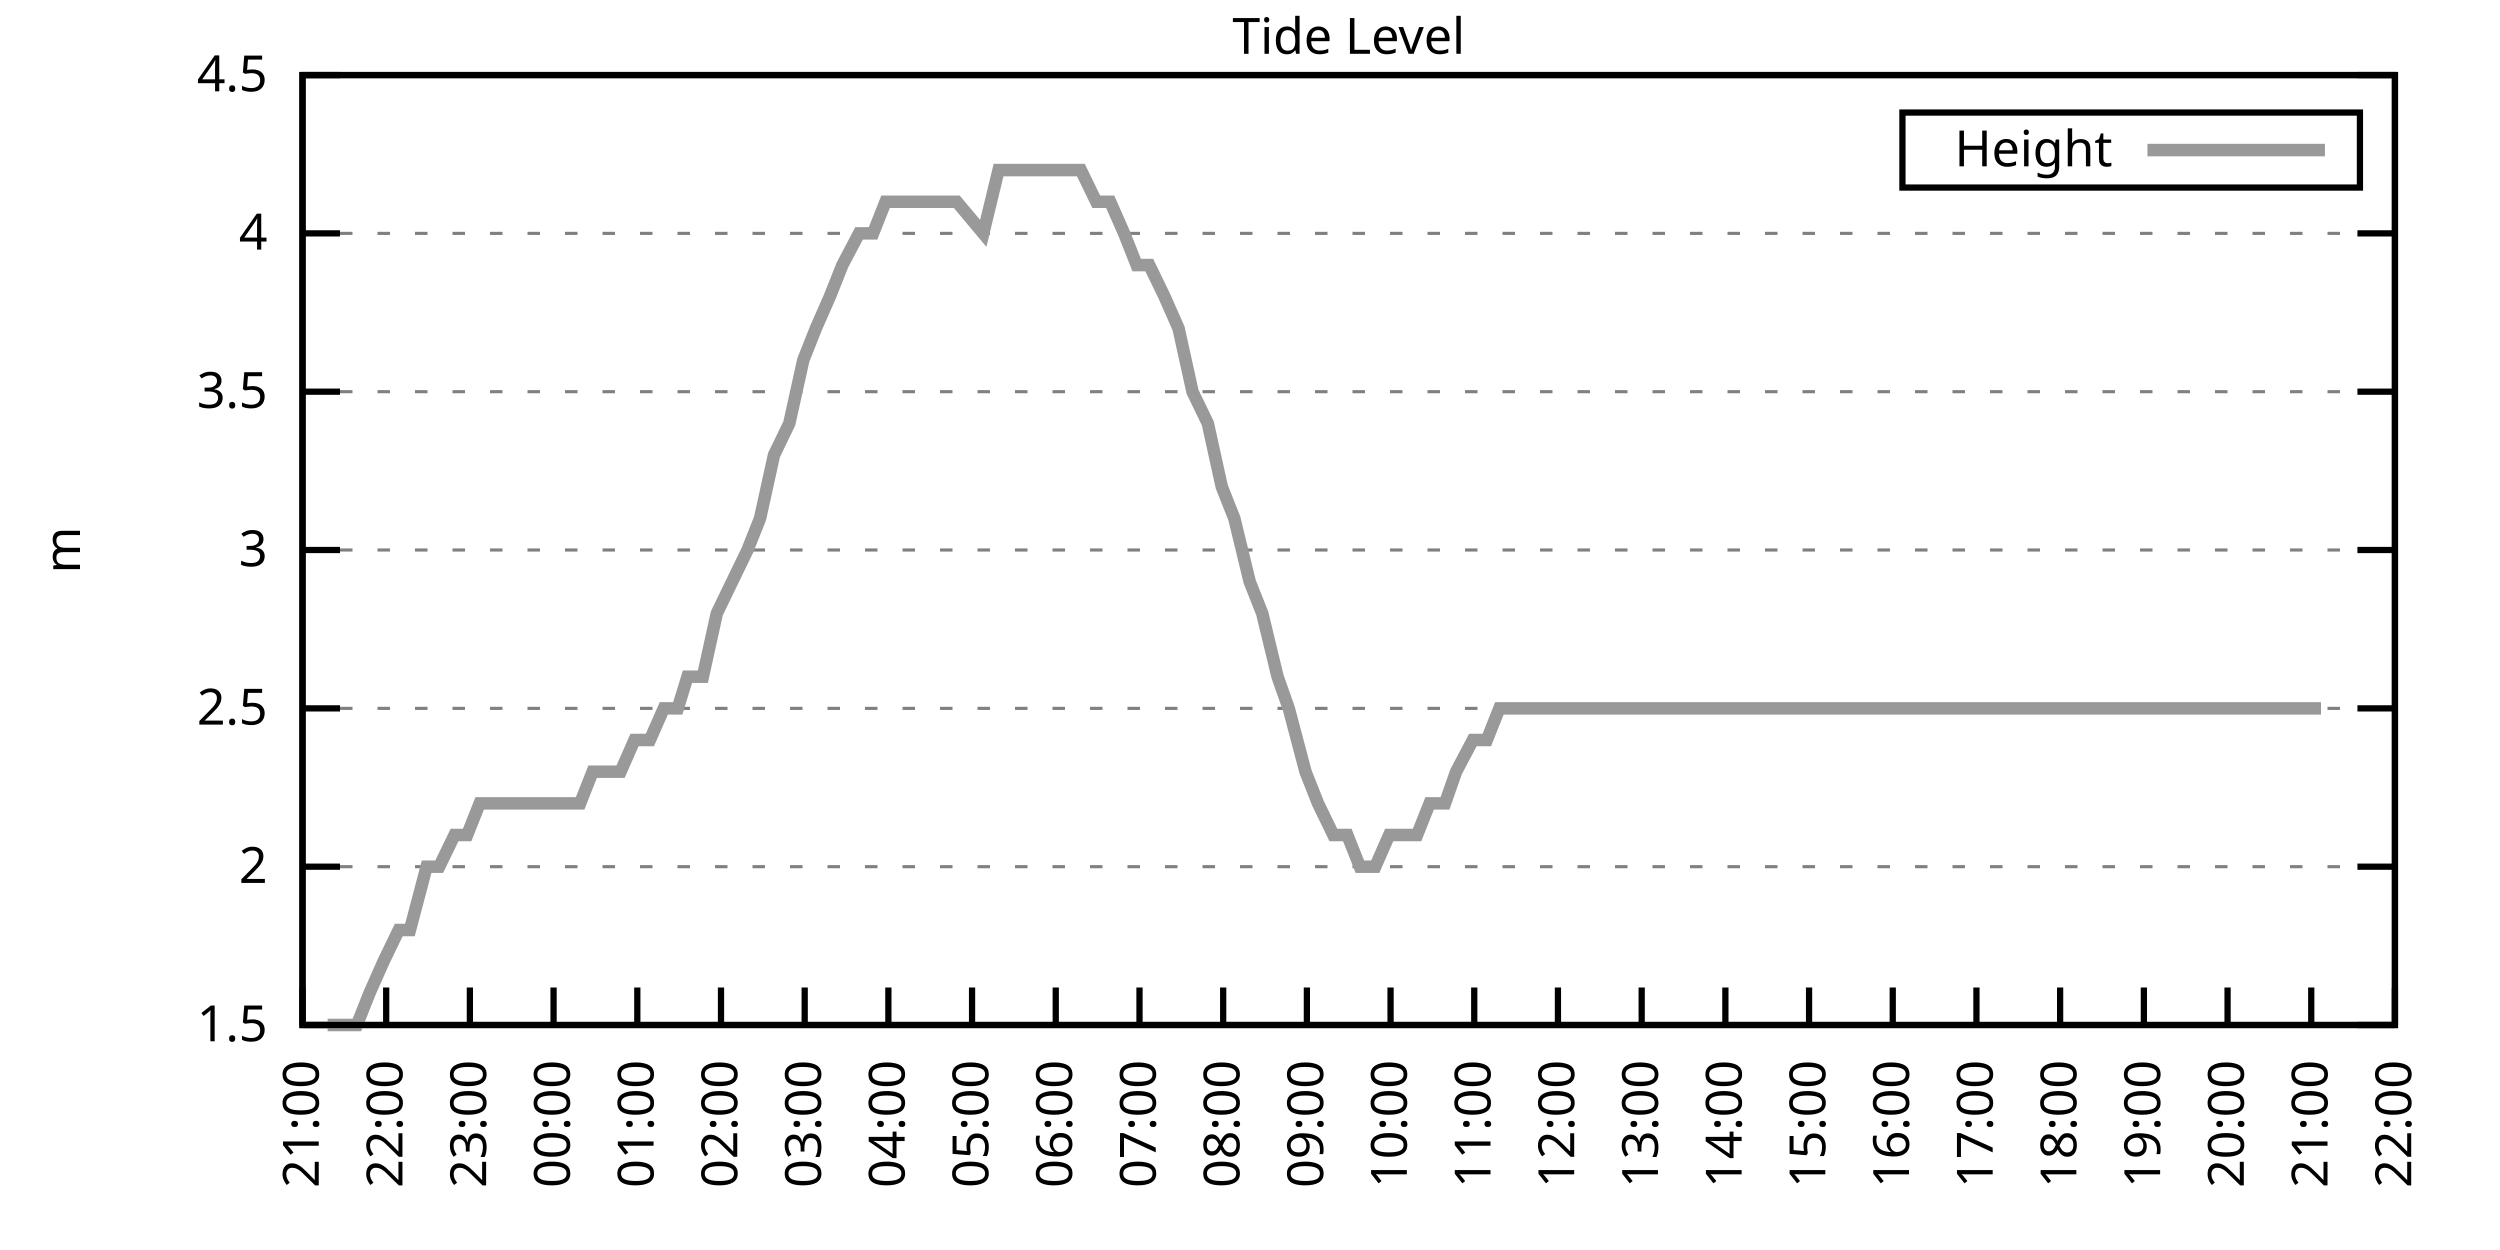
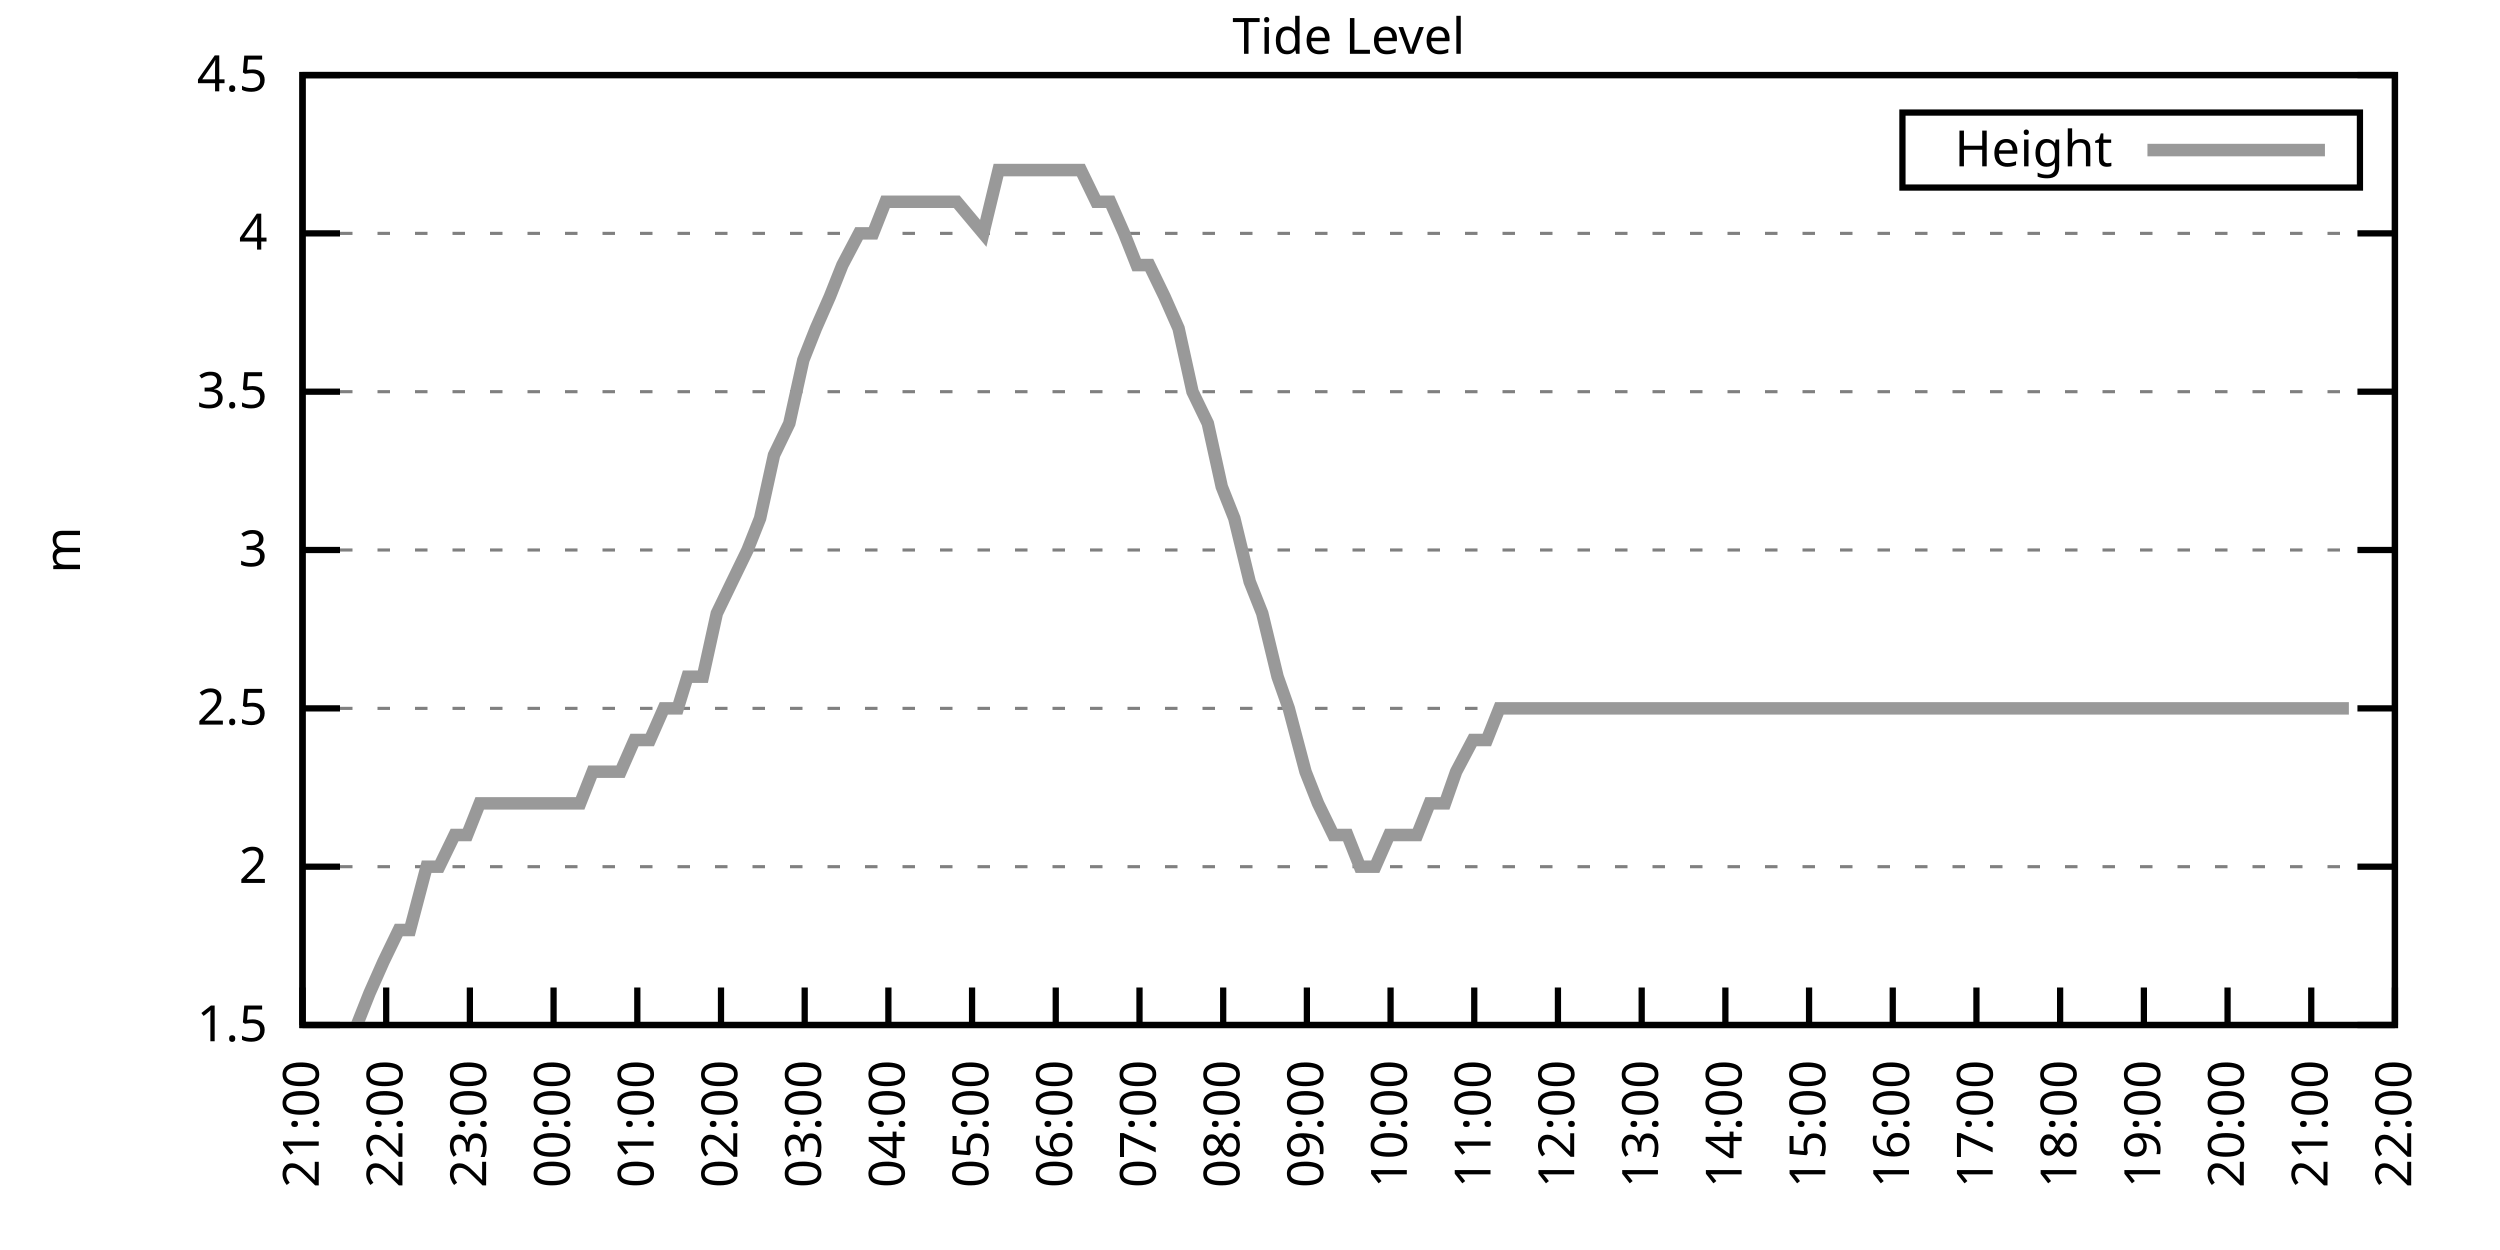
<svg xmlns="http://www.w3.org/2000/svg" xmlns:xlink="http://www.w3.org/1999/xlink" width="400" height="200" viewBox="0 0 400 200">
  <g id="gnuplot_canvas">
    <rect x="0" y="0" width="400" height="200" fill="none" />
    <defs>
      <circle id="gpDot" r="0.5" stroke-width="0.5" stroke="currentColor" />
      <path id="gpPt0" stroke-width="0.333" stroke="currentColor" d="M-1,0 h2 M0,-1 v2" />
      <path id="gpPt1" stroke-width="0.333" stroke="currentColor" d="M-1,-1 L1,1 M1,-1 L-1,1" />
      <path id="gpPt2" stroke-width="0.333" stroke="currentColor" d="M-1,0 L1,0 M0,-1 L0,1 M-1,-1 L1,1 M-1,1 L1,-1" />
      <rect id="gpPt3" stroke-width="0.333" stroke="currentColor" x="-1" y="-1" width="2" height="2" />
      <rect id="gpPt4" stroke-width="0.333" stroke="currentColor" fill="currentColor" x="-1" y="-1" width="2" height="2" />
      <circle id="gpPt5" stroke-width="0.333" stroke="currentColor" cx="0" cy="0" r="1" />
      <use xlink:href="#gpPt5" id="gpPt6" fill="currentColor" stroke="none" />
      <path id="gpPt7" stroke-width="0.333" stroke="currentColor" d="M0,-1.33 L-1.33,0.67 L1.33,0.67 z" />
      <use xlink:href="#gpPt7" id="gpPt8" fill="currentColor" stroke="none" />
      <use xlink:href="#gpPt7" id="gpPt9" stroke="currentColor" transform="rotate(180)" />
      <use xlink:href="#gpPt9" id="gpPt10" fill="currentColor" stroke="none" />
      <use xlink:href="#gpPt3" id="gpPt11" stroke="currentColor" transform="rotate(45)" />
      <use xlink:href="#gpPt11" id="gpPt12" fill="currentColor" stroke="none" />
      <path id="gpPt13" stroke-width="0.333" stroke="currentColor" d="M0,1.330 L1.265,0.411 L0.782,-1.067 L-0.782,-1.076 L-1.265,0.411 z" />
      <use xlink:href="#gpPt13" id="gpPt14" fill="currentColor" stroke="none" />
      <filter id="textbox" filterUnits="objectBoundingBox" x="0" y="0" height="1" width="1">
        <feFlood flood-color="white" flood-opacity="1" result="bgnd" />
        <feComposite in="SourceGraphic" in2="bgnd" operator="atop" />
      </filter>
      <filter id="greybox" filterUnits="objectBoundingBox" x="0" y="0" height="1" width="1">
        <feFlood flood-color="lightgrey" flood-opacity="1" result="grey" />
        <feComposite in="SourceGraphic" in2="grey" operator="atop" />
      </filter>
    </defs>
    <g fill="none" color="white" stroke="currentColor" stroke-width="1.00" stroke-linecap="butt" stroke-linejoin="miter">
</g>
    <g fill="none" color="black" stroke="currentColor" stroke-width="1.00" stroke-linecap="butt" stroke-linejoin="miter">
      <g stroke="none" shape-rendering="crispEdges">
        <polygon fill="rgb(255, 255, 255)" points="48.40,164.00 383.18,164.00 383.18,12.02 48.40,12.02 " />
      </g>
    </g>
    <g fill="none" color="black" stroke="currentColor" stroke-width="1.00" stroke-linecap="butt" stroke-linejoin="miter">
</g>
    <g fill="none" color="black" stroke="black" stroke-width="0.50" stroke-linecap="butt" stroke-linejoin="miter">
</g>
    <g fill="none" color="gray" stroke="currentColor" stroke-width="0.50" stroke-linecap="butt" stroke-linejoin="miter">
      <path stroke="gray" stroke-dasharray="2,4" class="gridline" d="M48.40,164.00 L383.19,164.00  " />
    </g>
    <g fill="none" color="gray" stroke="gray" stroke-width="1.00" stroke-linecap="butt" stroke-linejoin="miter">
</g>
    <g fill="none" color="black" stroke="currentColor" stroke-width="1.00" stroke-linecap="butt" stroke-linejoin="miter">
      <path stroke="black" d="M48.40,164.00 L54.40,164.00 M383.19,164.00 L377.19,164.00  " />
      <g transform="translate(42.80,166.60)" stroke="none" fill="black" font-family="Sans" font-size="8.00" text-anchor="end">
        <text>
          <tspan font-family="Sans"> 1.5</tspan>
        </text>
      </g>
    </g>
    <g fill="none" color="black" stroke="currentColor" stroke-width="1.00" stroke-linecap="butt" stroke-linejoin="miter">
</g>
    <g fill="none" color="black" stroke="black" stroke-width="0.50" stroke-linecap="butt" stroke-linejoin="miter">
</g>
    <g fill="none" color="gray" stroke="currentColor" stroke-width="0.50" stroke-linecap="butt" stroke-linejoin="miter">
      <path stroke="gray" stroke-dasharray="2,4" class="gridline" d="M48.40,138.67 L383.19,138.67  " />
    </g>
    <g fill="none" color="gray" stroke="gray" stroke-width="1.00" stroke-linecap="butt" stroke-linejoin="miter">
</g>
    <g fill="none" color="black" stroke="currentColor" stroke-width="1.00" stroke-linecap="butt" stroke-linejoin="miter">
      <path stroke="black" d="M48.40,138.67 L54.40,138.67 M383.19,138.67 L377.19,138.67  " />
      <g transform="translate(42.80,141.27)" stroke="none" fill="black" font-family="Sans" font-size="8.00" text-anchor="end">
        <text>
          <tspan font-family="Sans"> 2</tspan>
        </text>
      </g>
    </g>
    <g fill="none" color="black" stroke="currentColor" stroke-width="1.00" stroke-linecap="butt" stroke-linejoin="miter">
</g>
    <g fill="none" color="black" stroke="black" stroke-width="0.50" stroke-linecap="butt" stroke-linejoin="miter">
</g>
    <g fill="none" color="gray" stroke="currentColor" stroke-width="0.50" stroke-linecap="butt" stroke-linejoin="miter">
      <path stroke="gray" stroke-dasharray="2,4" class="gridline" d="M48.40,113.34 L383.19,113.34  " />
    </g>
    <g fill="none" color="gray" stroke="gray" stroke-width="1.00" stroke-linecap="butt" stroke-linejoin="miter">
</g>
    <g fill="none" color="black" stroke="currentColor" stroke-width="1.00" stroke-linecap="butt" stroke-linejoin="miter">
      <path stroke="black" d="M48.40,113.34 L54.40,113.34 M383.19,113.34 L377.19,113.34  " />
      <g transform="translate(42.80,115.94)" stroke="none" fill="black" font-family="Sans" font-size="8.00" text-anchor="end">
        <text>
          <tspan font-family="Sans"> 2.5</tspan>
        </text>
      </g>
    </g>
    <g fill="none" color="black" stroke="currentColor" stroke-width="1.00" stroke-linecap="butt" stroke-linejoin="miter">
</g>
    <g fill="none" color="black" stroke="black" stroke-width="0.50" stroke-linecap="butt" stroke-linejoin="miter">
</g>
    <g fill="none" color="gray" stroke="currentColor" stroke-width="0.50" stroke-linecap="butt" stroke-linejoin="miter">
      <path stroke="gray" stroke-dasharray="2,4" class="gridline" d="M48.40,88.00 L383.19,88.00  " />
    </g>
    <g fill="none" color="gray" stroke="gray" stroke-width="1.00" stroke-linecap="butt" stroke-linejoin="miter">
</g>
    <g fill="none" color="black" stroke="currentColor" stroke-width="1.00" stroke-linecap="butt" stroke-linejoin="miter">
      <path stroke="black" d="M48.40,88.00 L54.40,88.00 M383.19,88.00 L377.19,88.00  " />
      <g transform="translate(42.80,90.60)" stroke="none" fill="black" font-family="Sans" font-size="8.00" text-anchor="end">
        <text>
          <tspan font-family="Sans"> 3</tspan>
        </text>
      </g>
    </g>
    <g fill="none" color="black" stroke="currentColor" stroke-width="1.00" stroke-linecap="butt" stroke-linejoin="miter">
</g>
    <g fill="none" color="black" stroke="black" stroke-width="0.50" stroke-linecap="butt" stroke-linejoin="miter">
</g>
    <g fill="none" color="gray" stroke="currentColor" stroke-width="0.50" stroke-linecap="butt" stroke-linejoin="miter">
      <path stroke="gray" stroke-dasharray="2,4" class="gridline" d="M48.40,62.67 L383.19,62.67  " />
    </g>
    <g fill="none" color="gray" stroke="gray" stroke-width="1.00" stroke-linecap="butt" stroke-linejoin="miter">
</g>
    <g fill="none" color="black" stroke="currentColor" stroke-width="1.00" stroke-linecap="butt" stroke-linejoin="miter">
      <path stroke="black" d="M48.40,62.67 L54.40,62.67 M383.19,62.67 L377.19,62.67  " />
      <g transform="translate(42.80,65.27)" stroke="none" fill="black" font-family="Sans" font-size="8.00" text-anchor="end">
        <text>
          <tspan font-family="Sans"> 3.5</tspan>
        </text>
      </g>
    </g>
    <g fill="none" color="black" stroke="currentColor" stroke-width="1.00" stroke-linecap="butt" stroke-linejoin="miter">
</g>
    <g fill="none" color="black" stroke="black" stroke-width="0.50" stroke-linecap="butt" stroke-linejoin="miter">
</g>
    <g fill="none" color="gray" stroke="currentColor" stroke-width="0.50" stroke-linecap="butt" stroke-linejoin="miter">
      <path stroke="gray" stroke-dasharray="2,4" class="gridline" d="M48.40,37.34 L383.19,37.34  " />
    </g>
    <g fill="none" color="gray" stroke="gray" stroke-width="1.00" stroke-linecap="butt" stroke-linejoin="miter">
</g>
    <g fill="none" color="black" stroke="currentColor" stroke-width="1.00" stroke-linecap="butt" stroke-linejoin="miter">
      <path stroke="black" d="M48.40,37.34 L54.40,37.34 M383.19,37.34 L377.19,37.34  " />
      <g transform="translate(42.80,39.94)" stroke="none" fill="black" font-family="Sans" font-size="8.00" text-anchor="end">
        <text>
          <tspan font-family="Sans"> 4</tspan>
        </text>
      </g>
    </g>
    <g fill="none" color="black" stroke="currentColor" stroke-width="1.00" stroke-linecap="butt" stroke-linejoin="miter">
</g>
    <g fill="none" color="black" stroke="black" stroke-width="0.50" stroke-linecap="butt" stroke-linejoin="miter">
</g>
    <g fill="none" color="gray" stroke="currentColor" stroke-width="0.50" stroke-linecap="butt" stroke-linejoin="miter">
      <path stroke="gray" stroke-dasharray="2,4" class="gridline" d="M48.40,12.01 L383.19,12.01  " />
    </g>
    <g fill="none" color="gray" stroke="gray" stroke-width="1.00" stroke-linecap="butt" stroke-linejoin="miter">
</g>
    <g fill="none" color="black" stroke="currentColor" stroke-width="1.00" stroke-linecap="butt" stroke-linejoin="miter">
      <path stroke="black" d="M48.40,12.01 L54.40,12.01 M383.19,12.01 L377.19,12.01  " />
      <g transform="translate(42.80,14.61)" stroke="none" fill="black" font-family="Sans" font-size="8.00" text-anchor="end">
        <text>
          <tspan font-family="Sans"> 4.5</tspan>
        </text>
      </g>
    </g>
    <g fill="none" color="black" stroke="currentColor" stroke-width="1.00" stroke-linecap="butt" stroke-linejoin="miter">
      <path stroke="black" d="M48.40,164.00 L48.40,158.00  " />
      <g transform="translate(51.00,169.60) rotate(270.00)" stroke="none" fill="black" font-family="Sans" font-size="8.00" text-anchor="end">
        <text>
          <tspan font-family="Sans">21:00</tspan>
        </text>
      </g>
    </g>
    <g fill="none" color="black" stroke="currentColor" stroke-width="1.00" stroke-linecap="butt" stroke-linejoin="miter">
      <path stroke="black" d="M61.79,164.00 L61.79,158.00  " />
      <g transform="translate(64.39,169.60) rotate(270.00)" stroke="none" fill="black" font-family="Sans" font-size="8.00" text-anchor="end">
        <text>
          <tspan font-family="Sans">22:00</tspan>
        </text>
      </g>
    </g>
    <g fill="none" color="black" stroke="currentColor" stroke-width="1.00" stroke-linecap="butt" stroke-linejoin="miter">
      <path stroke="black" d="M75.18,164.00 L75.18,158.00  " />
      <g transform="translate(77.78,169.60) rotate(270.00)" stroke="none" fill="black" font-family="Sans" font-size="8.00" text-anchor="end">
        <text>
          <tspan font-family="Sans">23:00</tspan>
        </text>
      </g>
    </g>
    <g fill="none" color="black" stroke="currentColor" stroke-width="1.00" stroke-linecap="butt" stroke-linejoin="miter">
      <path stroke="black" d="M88.57,164.00 L88.57,158.00  " />
      <g transform="translate(91.17,169.60) rotate(270.00)" stroke="none" fill="black" font-family="Sans" font-size="8.00" text-anchor="end">
        <text>
          <tspan font-family="Sans">00:00</tspan>
        </text>
      </g>
    </g>
    <g fill="none" color="black" stroke="currentColor" stroke-width="1.00" stroke-linecap="butt" stroke-linejoin="miter">
      <path stroke="black" d="M101.97,164.00 L101.97,158.00  " />
      <g transform="translate(104.57,169.60) rotate(270.00)" stroke="none" fill="black" font-family="Sans" font-size="8.00" text-anchor="end">
        <text>
          <tspan font-family="Sans">01:00</tspan>
        </text>
      </g>
    </g>
    <g fill="none" color="black" stroke="currentColor" stroke-width="1.00" stroke-linecap="butt" stroke-linejoin="miter">
      <path stroke="black" d="M115.36,164.00 L115.36,158.00  " />
      <g transform="translate(117.96,169.60) rotate(270.00)" stroke="none" fill="black" font-family="Sans" font-size="8.00" text-anchor="end">
        <text>
          <tspan font-family="Sans">02:00</tspan>
        </text>
      </g>
    </g>
    <g fill="none" color="black" stroke="currentColor" stroke-width="1.00" stroke-linecap="butt" stroke-linejoin="miter">
      <path stroke="black" d="M128.75,164.00 L128.75,158.00  " />
      <g transform="translate(131.35,169.60) rotate(270.00)" stroke="none" fill="black" font-family="Sans" font-size="8.00" text-anchor="end">
        <text>
          <tspan font-family="Sans">03:00</tspan>
        </text>
      </g>
    </g>
    <g fill="none" color="black" stroke="currentColor" stroke-width="1.00" stroke-linecap="butt" stroke-linejoin="miter">
      <path stroke="black" d="M142.14,164.00 L142.14,158.00  " />
      <g transform="translate(144.74,169.60) rotate(270.00)" stroke="none" fill="black" font-family="Sans" font-size="8.00" text-anchor="end">
        <text>
          <tspan font-family="Sans">04:00</tspan>
        </text>
      </g>
    </g>
    <g fill="none" color="black" stroke="currentColor" stroke-width="1.00" stroke-linecap="butt" stroke-linejoin="miter">
      <path stroke="black" d="M155.53,164.00 L155.53,158.00  " />
      <g transform="translate(158.13,169.60) rotate(270.00)" stroke="none" fill="black" font-family="Sans" font-size="8.00" text-anchor="end">
        <text>
          <tspan font-family="Sans">05:00</tspan>
        </text>
      </g>
    </g>
    <g fill="none" color="black" stroke="currentColor" stroke-width="1.00" stroke-linecap="butt" stroke-linejoin="miter">
      <path stroke="black" d="M168.92,164.00 L168.92,158.00  " />
      <g transform="translate(171.52,169.60) rotate(270.00)" stroke="none" fill="black" font-family="Sans" font-size="8.00" text-anchor="end">
        <text>
          <tspan font-family="Sans">06:00</tspan>
        </text>
      </g>
    </g>
    <g fill="none" color="black" stroke="currentColor" stroke-width="1.00" stroke-linecap="butt" stroke-linejoin="miter">
      <path stroke="black" d="M182.32,164.00 L182.32,158.00  " />
      <g transform="translate(184.92,169.60) rotate(270.00)" stroke="none" fill="black" font-family="Sans" font-size="8.00" text-anchor="end">
        <text>
          <tspan font-family="Sans">07:00</tspan>
        </text>
      </g>
    </g>
    <g fill="none" color="black" stroke="currentColor" stroke-width="1.00" stroke-linecap="butt" stroke-linejoin="miter">
      <path stroke="black" d="M195.71,164.00 L195.71,158.00  " />
      <g transform="translate(198.31,169.60) rotate(270.00)" stroke="none" fill="black" font-family="Sans" font-size="8.00" text-anchor="end">
        <text>
          <tspan font-family="Sans">08:00</tspan>
        </text>
      </g>
    </g>
    <g fill="none" color="black" stroke="currentColor" stroke-width="1.00" stroke-linecap="butt" stroke-linejoin="miter">
      <path stroke="black" d="M209.10,164.00 L209.10,158.00  " />
      <g transform="translate(211.70,169.60) rotate(270.00)" stroke="none" fill="black" font-family="Sans" font-size="8.00" text-anchor="end">
        <text>
          <tspan font-family="Sans">09:00</tspan>
        </text>
      </g>
    </g>
    <g fill="none" color="black" stroke="currentColor" stroke-width="1.00" stroke-linecap="butt" stroke-linejoin="miter">
      <path stroke="black" d="M222.49,164.00 L222.49,158.00  " />
      <g transform="translate(225.09,169.60) rotate(270.00)" stroke="none" fill="black" font-family="Sans" font-size="8.00" text-anchor="end">
        <text>
          <tspan font-family="Sans">10:00</tspan>
        </text>
      </g>
    </g>
    <g fill="none" color="black" stroke="currentColor" stroke-width="1.00" stroke-linecap="butt" stroke-linejoin="miter">
      <path stroke="black" d="M235.88,164.00 L235.88,158.00  " />
      <g transform="translate(238.48,169.60) rotate(270.00)" stroke="none" fill="black" font-family="Sans" font-size="8.00" text-anchor="end">
        <text>
          <tspan font-family="Sans">11:00</tspan>
        </text>
      </g>
    </g>
    <g fill="none" color="black" stroke="currentColor" stroke-width="1.00" stroke-linecap="butt" stroke-linejoin="miter">
      <path stroke="black" d="M249.27,164.00 L249.27,158.00  " />
      <g transform="translate(251.87,169.60) rotate(270.00)" stroke="none" fill="black" font-family="Sans" font-size="8.00" text-anchor="end">
        <text>
          <tspan font-family="Sans">12:00</tspan>
        </text>
      </g>
    </g>
    <g fill="none" color="black" stroke="currentColor" stroke-width="1.00" stroke-linecap="butt" stroke-linejoin="miter">
      <path stroke="black" d="M262.67,164.00 L262.67,158.00  " />
      <g transform="translate(265.27,169.60) rotate(270.00)" stroke="none" fill="black" font-family="Sans" font-size="8.00" text-anchor="end">
        <text>
          <tspan font-family="Sans">13:00</tspan>
        </text>
      </g>
    </g>
    <g fill="none" color="black" stroke="currentColor" stroke-width="1.00" stroke-linecap="butt" stroke-linejoin="miter">
      <path stroke="black" d="M276.06,164.00 L276.06,158.00  " />
      <g transform="translate(278.66,169.60) rotate(270.00)" stroke="none" fill="black" font-family="Sans" font-size="8.00" text-anchor="end">
        <text>
          <tspan font-family="Sans">14:00</tspan>
        </text>
      </g>
    </g>
    <g fill="none" color="black" stroke="currentColor" stroke-width="1.00" stroke-linecap="butt" stroke-linejoin="miter">
      <path stroke="black" d="M289.45,164.00 L289.45,158.00  " />
      <g transform="translate(292.05,169.60) rotate(270.00)" stroke="none" fill="black" font-family="Sans" font-size="8.00" text-anchor="end">
        <text>
          <tspan font-family="Sans">15:00</tspan>
        </text>
      </g>
    </g>
    <g fill="none" color="black" stroke="currentColor" stroke-width="1.00" stroke-linecap="butt" stroke-linejoin="miter">
      <path stroke="black" d="M302.84,164.00 L302.84,158.00  " />
      <g transform="translate(305.44,169.60) rotate(270.00)" stroke="none" fill="black" font-family="Sans" font-size="8.00" text-anchor="end">
        <text>
          <tspan font-family="Sans">16:00</tspan>
        </text>
      </g>
    </g>
    <g fill="none" color="black" stroke="currentColor" stroke-width="1.00" stroke-linecap="butt" stroke-linejoin="miter">
      <path stroke="black" d="M316.23,164.00 L316.23,158.00  " />
      <g transform="translate(318.83,169.60) rotate(270.00)" stroke="none" fill="black" font-family="Sans" font-size="8.00" text-anchor="end">
        <text>
          <tspan font-family="Sans">17:00</tspan>
        </text>
      </g>
    </g>
    <g fill="none" color="black" stroke="currentColor" stroke-width="1.00" stroke-linecap="butt" stroke-linejoin="miter">
      <path stroke="black" d="M329.62,164.00 L329.62,158.00  " />
      <g transform="translate(332.22,169.60) rotate(270.00)" stroke="none" fill="black" font-family="Sans" font-size="8.00" text-anchor="end">
        <text>
          <tspan font-family="Sans">18:00</tspan>
        </text>
      </g>
    </g>
    <g fill="none" color="black" stroke="currentColor" stroke-width="1.00" stroke-linecap="butt" stroke-linejoin="miter">
      <path stroke="black" d="M343.02,164.00 L343.02,158.00  " />
      <g transform="translate(345.62,169.60) rotate(270.00)" stroke="none" fill="black" font-family="Sans" font-size="8.00" text-anchor="end">
        <text>
          <tspan font-family="Sans">19:00</tspan>
        </text>
      </g>
    </g>
    <g fill="none" color="black" stroke="currentColor" stroke-width="1.00" stroke-linecap="butt" stroke-linejoin="miter">
      <path stroke="black" d="M356.41,164.00 L356.41,158.00  " />
      <g transform="translate(359.01,169.60) rotate(270.00)" stroke="none" fill="black" font-family="Sans" font-size="8.00" text-anchor="end">
        <text>
          <tspan font-family="Sans">20:00</tspan>
        </text>
      </g>
    </g>
    <g fill="none" color="black" stroke="currentColor" stroke-width="1.00" stroke-linecap="butt" stroke-linejoin="miter">
      <path stroke="black" d="M369.80,164.00 L369.80,158.00  " />
      <g transform="translate(372.40,169.60) rotate(270.00)" stroke="none" fill="black" font-family="Sans" font-size="8.00" text-anchor="end">
        <text>
          <tspan font-family="Sans">21:00</tspan>
        </text>
      </g>
    </g>
    <g fill="none" color="black" stroke="currentColor" stroke-width="1.00" stroke-linecap="butt" stroke-linejoin="miter">
      <path stroke="black" d="M383.19,164.00 L383.19,158.00  " />
      <g transform="translate(385.79,169.60) rotate(270.00)" stroke="none" fill="black" font-family="Sans" font-size="8.00" text-anchor="end">
        <text>
          <tspan font-family="Sans">22:00</tspan>
        </text>
      </g>
    </g>
    <g fill="none" color="black" stroke="currentColor" stroke-width="1.00" stroke-linecap="butt" stroke-linejoin="miter">
</g>
    <g fill="none" color="black" stroke="currentColor" stroke-width="1.00" stroke-linecap="butt" stroke-linejoin="miter">
      <path stroke="black" d="M48.40,12.01 L48.40,164.00 L383.19,164.00 L383.19,12.01 L48.40,12.01 Z  " />
    </g>
    <g fill="none" color="black" stroke="currentColor" stroke-width="1.00" stroke-linecap="butt" stroke-linejoin="miter">
</g>
    <g fill="none" color="black" stroke="currentColor" stroke-width="1.00" stroke-linecap="butt" stroke-linejoin="miter">
      <path stroke="black" d="M304.39,30.01 L304.39,18.01 L377.59,18.01 L377.59,30.01 L304.39,30.01 Z  " />
    </g>
    <g id="Tide_level_plot_1">
      <g fill="none" color="white" stroke="black" stroke-width="2.00" stroke-linecap="butt" stroke-linejoin="miter">
</g>
      <g fill="none" color="black" stroke="currentColor" stroke-width="2.00" stroke-linecap="butt" stroke-linejoin="miter">
        <g transform="translate(337.99,26.61)" stroke="none" fill="black" font-family="Sans" font-size="8.00" text-anchor="end">
          <text>
            <tspan font-family="Sans">Height</tspan>
          </text>
        </g>
      </g>
      <g fill="none" color="black" stroke="currentColor" stroke-width="2.00" stroke-linecap="butt" stroke-linejoin="miter">
-         <path stroke="rgb(153, 153, 153)" d="M343.59,24.01 L371.99,24.01 M52.42,164.00 L54.43,164.00 L57.10,164.00 L59.11,158.93 L61.35,153.87 L63.80,148.80   L65.59,148.80 L68.26,138.67 L70.27,138.67 L72.73,133.60 L74.74,133.60 L76.75,128.54 L79.42,128.54 L81.66,128.54   L83.44,128.54 L86.12,128.54 L88.13,128.54 L90.58,128.54 L92.82,128.54 L94.82,123.47 L97.28,123.47 L99.29,123.47   L101.52,118.40 L103.98,118.40 L106.21,113.34 L108.44,113.34 L110.00,108.27 L112.46,108.27 L114.69,98.14 L117.14,93.07   L119.60,88.00 L121.61,82.94 L123.84,72.81 L126.29,67.74 L128.53,57.61 L130.54,52.54 L132.77,47.47 L134.78,42.41   L137.45,37.34 L139.69,37.34 L141.69,32.28 L144.15,32.28 L146.16,32.28 L148.61,32.28 L150.62,32.28 L153.08,32.28   L157.32,37.34 L159.77,27.21 L161.78,27.21 L163.79,27.21 L166.25,27.21 L168.48,27.21 L170.93,27.21 L172.94,27.21   L175.40,32.28 L177.63,32.28 L179.86,37.34 L181.87,42.41 L183.88,42.41 L186.33,47.47 L188.57,52.54 L190.80,62.67   L193.25,67.74 L195.48,77.87 L197.49,82.94 L199.95,93.07 L201.96,98.14 L204.41,108.27 L206.20,113.34 L208.88,123.47   L210.88,128.54 L213.34,133.60 L215.57,133.60 L217.58,138.67 L220.04,138.67 L222.27,133.60 L224.28,133.60 L226.73,133.60   L228.74,128.54 L231.20,128.54 L232.98,123.47 L235.66,118.40 L237.89,118.40 L239.90,113.34 L242.36,113.34 L244.36,113.34   L246.37,113.34 L249.05,113.34 L251.28,113.34 L253.51,113.34 L255.75,113.34 L257.76,113.34 L260.21,113.34 L262.22,113.34   L264.67,113.34 L266.68,113.34 L269.14,113.34 L271.37,113.34 L273.38,113.34 L275.16,113.34 L278.07,113.34 L280.30,113.34   L282.53,113.34 L284.32,113.34 L286.77,113.34 L289.00,113.34 L291.23,113.34 L293.47,113.34 L295.70,113.34 L297.93,113.34   L300.16,113.34 L302.62,113.34 L304.63,113.34 L307.08,113.34 L309.09,113.34 L311.54,113.34 L313.78,113.34 L315.79,113.34   L318.02,113.34 L320.47,113.34 L322.48,113.34 L324.94,113.34 L327.17,113.34 L329.40,113.34 L331.41,113.34 L333.86,113.34   L336.10,113.34 L338.10,113.34 L340.56,113.34 L342.35,113.34 L344.80,113.34 L347.26,113.34 L349.49,113.34 L351.72,113.34   L353.95,113.34 L355.74,113.34 L358.19,113.34 L360.42,113.34 L362.88,113.34 L364.89,113.34 L367.12,113.34 L369.58,113.34   L371.36,113.34  " />
+         <path stroke="rgb(153, 153, 153)" d="M343.59,24.01 L371.99,24.01 M57.10,164.00 L59.11,158.93 L61.35,153.87 L63.80,148.80 L65.59,148.80 L68.26,138.67   L70.27,138.67 L72.73,133.60 L74.74,133.60 L76.75,128.54 L79.42,128.54 L81.66,128.54 L83.44,128.54 L86.12,128.54   L88.13,128.54 L90.58,128.54 L92.82,128.54 L94.82,123.47 L97.28,123.47 L99.29,123.47 L101.52,118.40 L103.98,118.40   L106.21,113.34 L108.44,113.34 L110.00,108.27 L112.46,108.27 L114.69,98.14 L117.14,93.07 L119.60,88.00 L121.61,82.94   L123.84,72.81 L126.29,67.74 L128.53,57.61 L130.54,52.54 L132.77,47.47 L134.78,42.41 L137.45,37.34 L139.69,37.34   L141.69,32.28 L144.15,32.28 L146.16,32.28 L148.61,32.28 L150.62,32.28 L153.08,32.28 L157.32,37.34 L159.77,27.21   L161.78,27.21 L163.79,27.21 L166.25,27.21 L168.48,27.21 L170.93,27.21 L172.94,27.21 L175.40,32.28 L177.63,32.28   L179.86,37.34 L181.87,42.41 L183.88,42.41 L186.33,47.47 L188.57,52.54 L190.80,62.67 L193.25,67.74 L195.48,77.87   L197.49,82.94 L199.95,93.07 L201.96,98.14 L204.41,108.27 L206.20,113.34 L208.88,123.47 L210.88,128.54 L213.34,133.60   L215.57,133.60 L217.58,138.67 L220.04,138.67 L222.27,133.60 L224.28,133.60 L226.73,133.60 L228.74,128.54 L231.20,128.54   L232.98,123.47 L235.66,118.40 L237.89,118.40 L239.90,113.34 L242.36,113.34 L244.36,113.34 L246.37,113.34 L249.05,113.34   L251.28,113.34 L253.51,113.34 L255.75,113.34 L257.76,113.34 L260.21,113.34 L262.22,113.34 L264.67,113.34 L266.68,113.34   L269.14,113.34 L271.37,113.34 L273.38,113.34 L275.16,113.34 L278.07,113.34 L280.30,113.34 L282.53,113.34 L284.32,113.34   L286.77,113.34 L289.00,113.34 L291.23,113.34 L293.47,113.34 L295.70,113.34 L297.93,113.34 L300.16,113.34 L302.62,113.34   L304.63,113.34 L307.08,113.34 L309.09,113.34 L311.54,113.34 L313.78,113.34 L315.79,113.34 L318.02,113.34 L320.47,113.34   L322.48,113.34 L324.94,113.34 L327.17,113.34 L329.40,113.34 L331.41,113.34 L333.86,113.34 L336.10,113.34 L338.10,113.34   L340.56,113.34 L342.35,113.34 L344.80,113.34 L347.26,113.34 L349.49,113.34 L351.72,113.34 L353.95,113.34 L355.74,113.34   L358.19,113.34 L360.42,113.34 L362.88,113.34 L364.89,113.34 L367.12,113.34 L369.58,113.34 L371.36,113.34 L374.04,113.34   L375.82,113.34  " />
      </g>
    </g>
    <g fill="none" color="black" stroke="currentColor" stroke-width="2.00" stroke-linecap="butt" stroke-linejoin="miter">
</g>
    <g fill="none" color="black" stroke="black" stroke-width="1.00" stroke-linecap="butt" stroke-linejoin="miter">
</g>
    <g fill="none" color="black" stroke="currentColor" stroke-width="1.00" stroke-linecap="butt" stroke-linejoin="miter">
      <path stroke="black" d="M48.40,12.01 L48.40,164.00 L383.19,164.00 L383.19,12.01 L48.40,12.01 Z  " />
      <g transform="translate(12.80,88.01) rotate(270.00)" stroke="none" fill="black" font-family="Sans" font-size="8.00" text-anchor="middle">
        <text>
          <tspan font-family="Sans">m</tspan>
        </text>
      </g>
    </g>
    <g fill="none" color="black" stroke="currentColor" stroke-width="1.00" stroke-linecap="butt" stroke-linejoin="miter">
</g>
    <g fill="none" color="black" stroke="currentColor" stroke-width="1.00" stroke-linecap="butt" stroke-linejoin="miter">
      <g transform="translate(215.79,8.61)" stroke="none" fill="black" font-family="Sans" font-size="8.00" text-anchor="middle">
        <text>
          <tspan font-family="Sans">Tide Level</tspan>
        </text>
      </g>
    </g>
    <g fill="none" color="black" stroke="currentColor" stroke-width="1.00" stroke-linecap="butt" stroke-linejoin="miter">
</g>
  </g>
</svg>
